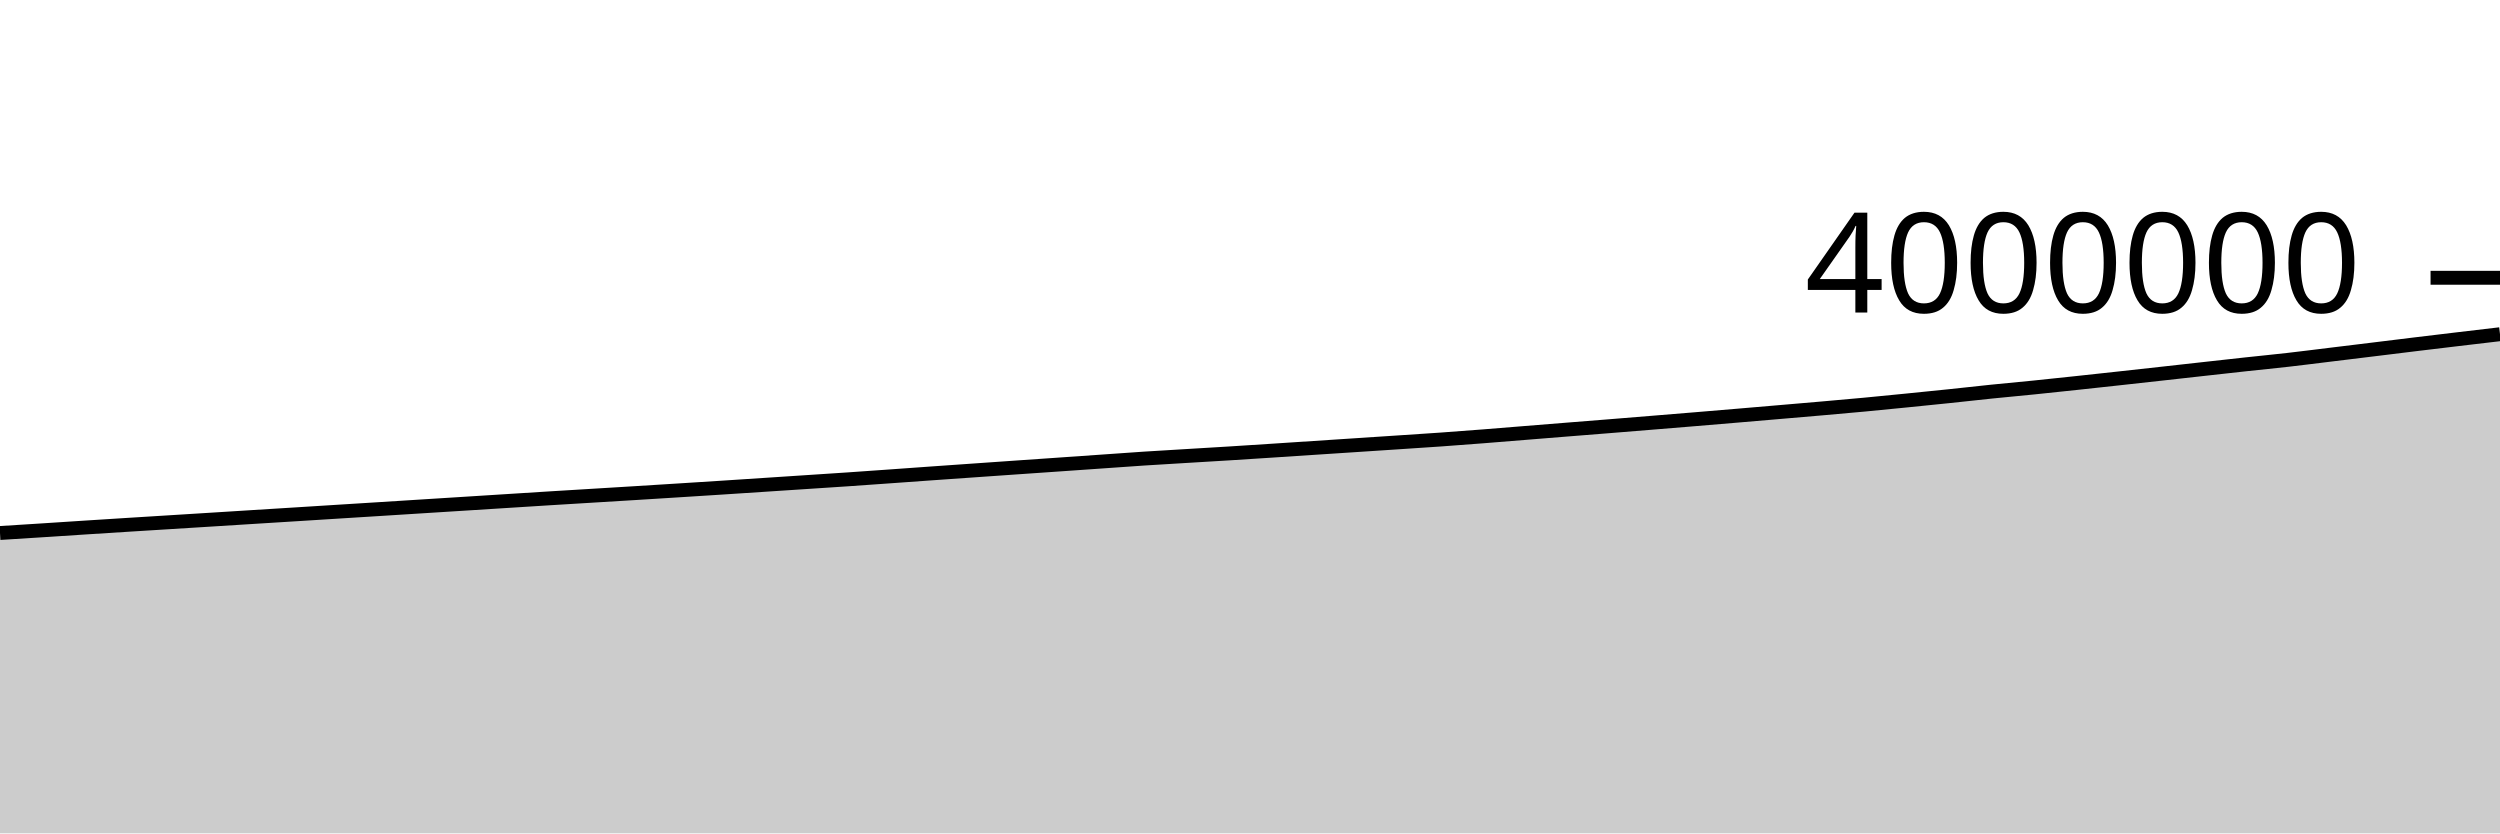
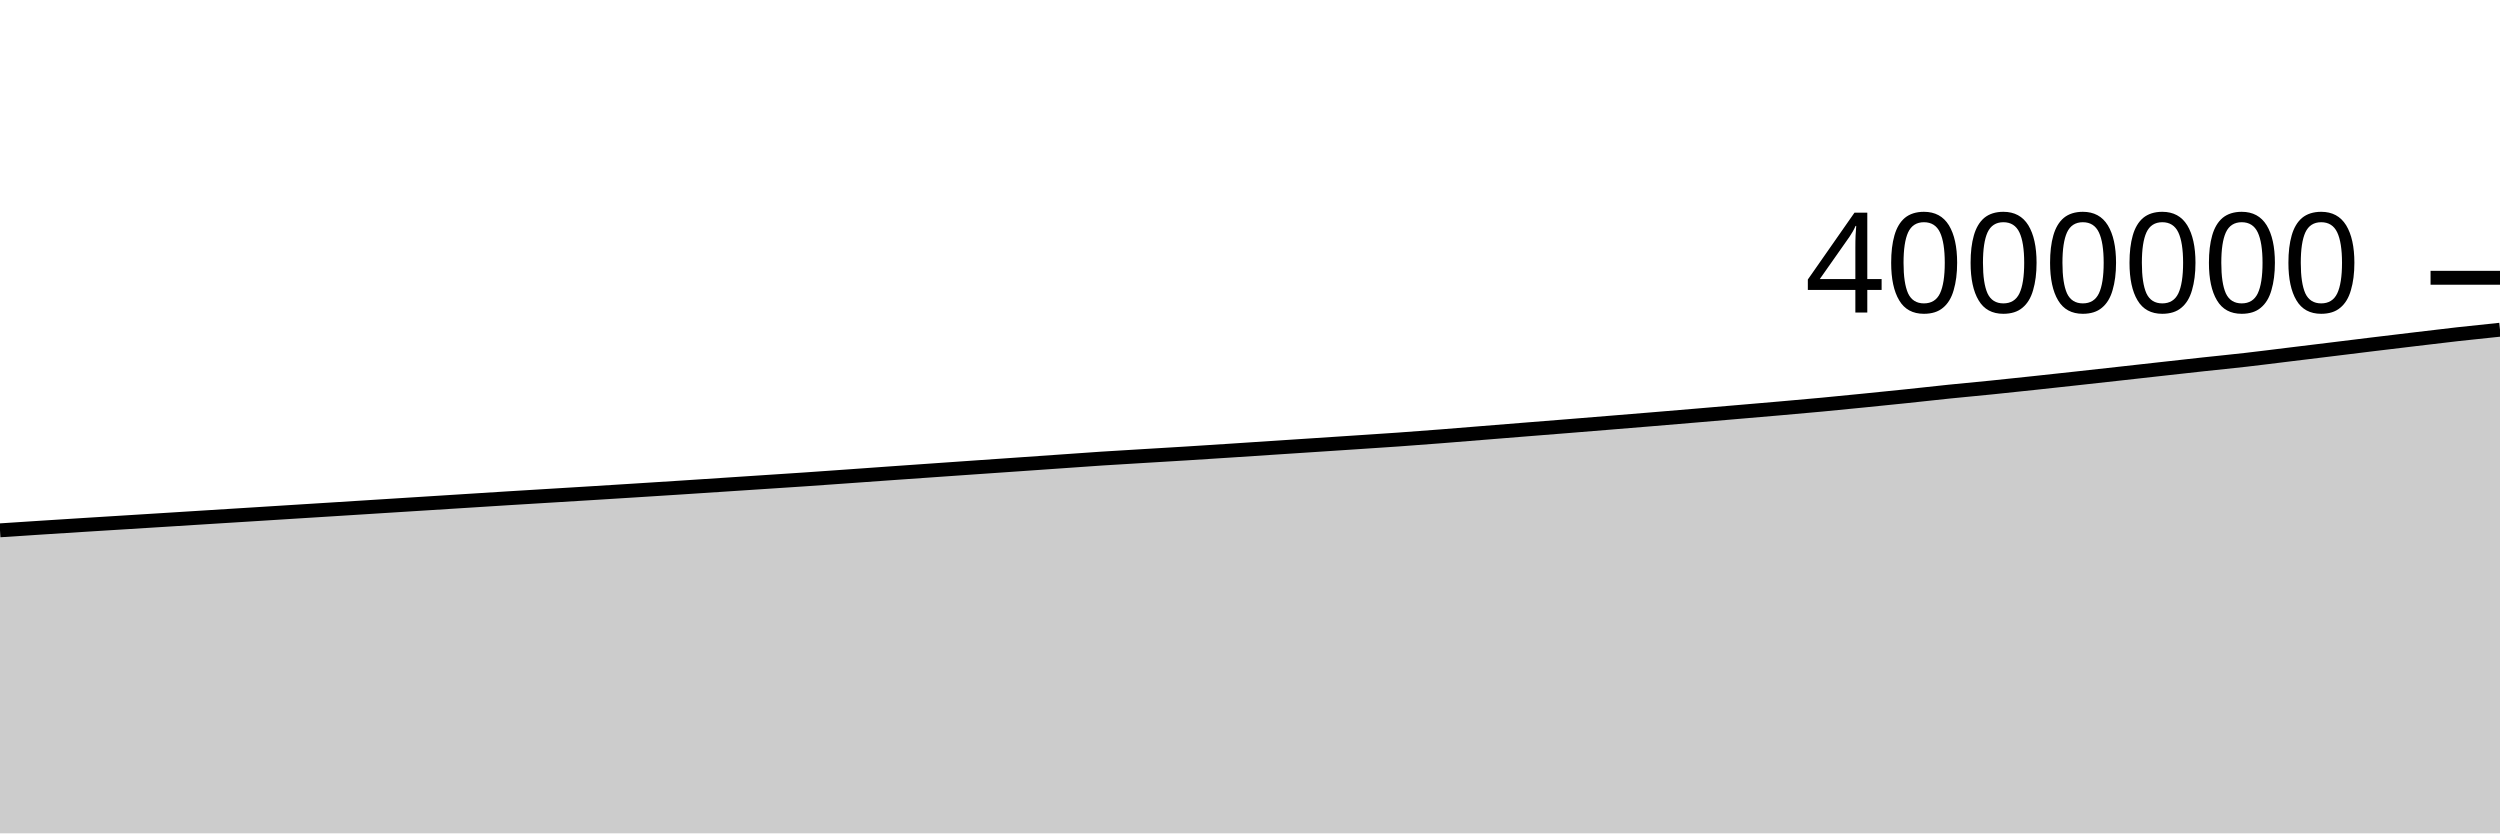
<svg xmlns="http://www.w3.org/2000/svg" viewBox="0 0 180 60">
  <g transform="translate(0,20)">
-     <path class="area" fill="rgba(0, 0, 0, 0.2)" d="M0,18.376C1.017,18.312,2.034,18.248,3.051,18.183C4.068,18.117,5.085,18.05,6.102,17.984C7.119,17.919,8.136,17.854,9.153,17.79C10.169,17.726,11.186,17.663,12.203,17.6C13.22,17.537,14.237,17.474,15.254,17.41C16.271,17.346,17.288,17.282,18.305,17.218C19.322,17.155,20.339,17.091,21.356,17.028C22.373,16.964,23.39,16.9,24.407,16.836C25.424,16.772,26.441,16.709,27.458,16.645C28.475,16.581,29.492,16.516,30.508,16.452C31.525,16.388,32.542,16.324,33.559,16.26C34.576,16.195,35.593,16.131,36.61,16.067C37.627,16.002,38.644,15.937,39.661,15.874C40.678,15.811,41.695,15.75,42.712,15.688C43.729,15.626,44.746,15.565,45.763,15.502C46.78,15.439,47.797,15.375,48.814,15.311C49.831,15.247,50.847,15.182,51.864,15.117C52.881,15.051,53.898,14.984,54.915,14.917C55.932,14.85,56.949,14.783,57.966,14.716C58.983,14.649,60,14.585,61.017,14.515C62.034,14.446,63.051,14.372,64.068,14.3C65.085,14.227,66.102,14.154,67.119,14.082C68.136,14.01,69.153,13.939,70.169,13.868C71.186,13.797,72.203,13.726,73.22,13.655C74.237,13.585,75.254,13.515,76.271,13.444C77.288,13.374,78.305,13.302,79.322,13.231C80.339,13.16,81.356,13.085,82.373,13.018C83.39,12.952,84.407,12.894,85.424,12.832C86.441,12.77,87.458,12.711,88.475,12.648C89.492,12.584,90.508,12.518,91.525,12.452C92.542,12.386,93.559,12.318,94.576,12.251C95.593,12.185,96.61,12.118,97.627,12.051C98.644,11.984,99.661,11.918,100.678,11.85C101.695,11.783,102.712,11.718,103.729,11.646C104.746,11.574,105.763,11.496,106.78,11.417C107.797,11.338,108.814,11.253,109.831,11.171C110.847,11.089,111.864,11.006,112.881,10.925C113.898,10.843,114.915,10.764,115.932,10.682C116.949,10.6,117.966,10.517,118.983,10.434C120,10.351,121.017,10.268,122.034,10.184C123.051,10.1,124.068,10.014,125.085,9.928C126.102,9.842,127.119,9.755,128.136,9.668C129.153,9.581,130.169,9.495,131.186,9.406C132.203,9.317,133.22,9.229,134.237,9.133C135.254,9.038,136.271,8.936,137.288,8.834C138.305,8.733,139.322,8.63,140.339,8.524C141.356,8.418,142.373,8.301,143.39,8.197C144.407,8.093,145.424,8.002,146.441,7.899C147.458,7.796,148.475,7.687,149.492,7.578C150.508,7.469,151.525,7.359,152.542,7.247C153.559,7.136,154.576,7.023,155.593,6.91C156.61,6.797,157.627,6.683,158.644,6.57C159.661,6.457,160.678,6.343,161.695,6.232C162.712,6.122,163.729,6.023,164.746,5.907C165.763,5.791,166.78,5.66,167.797,5.536C168.814,5.412,169.831,5.289,170.847,5.164C171.864,5.04,172.881,4.913,173.898,4.789C174.915,4.666,175.932,4.544,176.949,4.423C177.966,4.302,178.983,4.183,180,4.063L180,40C178.983,40,177.966,40,176.949,40C175.932,40,174.915,40,173.898,40C172.881,40,171.864,40,170.847,40C169.831,40,168.814,40,167.797,40C166.78,40,165.763,40,164.746,40C163.729,40,162.712,40,161.695,40C160.678,40,159.661,40,158.644,40C157.627,40,156.61,40,155.593,40C154.576,40,153.559,40,152.542,40C151.525,40,150.508,40,149.492,40C148.475,40,147.458,40,146.441,40C145.424,40,144.407,40,143.39,40C142.373,40,141.356,40,140.339,40C139.322,40,138.305,40,137.288,40C136.271,40,135.254,40,134.237,40C133.22,40,132.203,40,131.186,40C130.169,40,129.153,40,128.136,40C127.119,40,126.102,40,125.085,40C124.068,40,123.051,40,122.034,40C121.017,40,120,40,118.983,40C117.966,40,116.949,40,115.932,40C114.915,40,113.898,40,112.881,40C111.864,40,110.847,40,109.831,40C108.814,40,107.797,40,106.78,40C105.763,40,104.746,40,103.729,40C102.712,40,101.695,40,100.678,40C99.661,40,98.644,40,97.627,40C96.61,40,95.593,40,94.576,40C93.559,40,92.542,40,91.525,40C90.508,40,89.492,40,88.475,40C87.458,40,86.441,40,85.424,40C84.407,40,83.39,40,82.373,40C81.356,40,80.339,40,79.322,40C78.305,40,77.288,40,76.271,40C75.254,40,74.237,40,73.22,40C72.203,40,71.186,40,70.169,40C69.153,40,68.136,40,67.119,40C66.102,40,65.085,40,64.068,40C63.051,40,62.034,40,61.017,40C60,40,58.983,40,57.966,40C56.949,40,55.932,40,54.915,40C53.898,40,52.881,40,51.864,40C50.847,40,49.831,40,48.814,40C47.797,40,46.78,40,45.763,40C44.746,40,43.729,40,42.712,40C41.695,40,40.678,40,39.661,40C38.644,40,37.627,40,36.61,40C35.593,40,34.576,40,33.559,40C32.542,40,31.525,40,30.508,40C29.492,40,28.475,40,27.458,40C26.441,40,25.424,40,24.407,40C23.39,40,22.373,40,21.356,40C20.339,40,19.322,40,18.305,40C17.288,40,16.271,40,15.254,40C14.237,40,13.22,40,12.203,40C11.186,40,10.169,40,9.153,40C8.136,40,7.119,40,6.102,40C5.085,40,4.068,40,3.051,40C2.034,40,1.017,40,0,40Z" />
-     <path class="line" stroke="black" fill="none" d="M0,18.376C1.017,18.312,2.034,18.248,3.051,18.183C4.068,18.117,5.085,18.05,6.102,17.984C7.119,17.919,8.136,17.854,9.153,17.79C10.169,17.726,11.186,17.663,12.203,17.6C13.22,17.537,14.237,17.474,15.254,17.41C16.271,17.346,17.288,17.282,18.305,17.218C19.322,17.155,20.339,17.091,21.356,17.028C22.373,16.964,23.39,16.9,24.407,16.836C25.424,16.772,26.441,16.709,27.458,16.645C28.475,16.581,29.492,16.516,30.508,16.452C31.525,16.388,32.542,16.324,33.559,16.26C34.576,16.195,35.593,16.131,36.61,16.067C37.627,16.002,38.644,15.937,39.661,15.874C40.678,15.811,41.695,15.75,42.712,15.688C43.729,15.626,44.746,15.565,45.763,15.502C46.78,15.439,47.797,15.375,48.814,15.311C49.831,15.247,50.847,15.182,51.864,15.117C52.881,15.051,53.898,14.984,54.915,14.917C55.932,14.85,56.949,14.783,57.966,14.716C58.983,14.649,60,14.585,61.017,14.515C62.034,14.446,63.051,14.372,64.068,14.3C65.085,14.227,66.102,14.154,67.119,14.082C68.136,14.01,69.153,13.939,70.169,13.868C71.186,13.797,72.203,13.726,73.22,13.655C74.237,13.585,75.254,13.515,76.271,13.444C77.288,13.374,78.305,13.302,79.322,13.231C80.339,13.16,81.356,13.085,82.373,13.018C83.39,12.952,84.407,12.894,85.424,12.832C86.441,12.77,87.458,12.711,88.475,12.648C89.492,12.584,90.508,12.518,91.525,12.452C92.542,12.386,93.559,12.318,94.576,12.251C95.593,12.185,96.61,12.118,97.627,12.051C98.644,11.984,99.661,11.918,100.678,11.85C101.695,11.783,102.712,11.718,103.729,11.646C104.746,11.574,105.763,11.496,106.78,11.417C107.797,11.338,108.814,11.253,109.831,11.171C110.847,11.089,111.864,11.006,112.881,10.925C113.898,10.843,114.915,10.764,115.932,10.682C116.949,10.6,117.966,10.517,118.983,10.434C120,10.351,121.017,10.268,122.034,10.184C123.051,10.1,124.068,10.014,125.085,9.928C126.102,9.842,127.119,9.755,128.136,9.668C129.153,9.581,130.169,9.495,131.186,9.406C132.203,9.317,133.22,9.229,134.237,9.133C135.254,9.038,136.271,8.936,137.288,8.834C138.305,8.733,139.322,8.63,140.339,8.524C141.356,8.418,142.373,8.301,143.39,8.197C144.407,8.093,145.424,8.002,146.441,7.899C147.458,7.796,148.475,7.687,149.492,7.578C150.508,7.469,151.525,7.359,152.542,7.247C153.559,7.136,154.576,7.023,155.593,6.91C156.61,6.797,157.627,6.683,158.644,6.57C159.661,6.457,160.678,6.343,161.695,6.232C162.712,6.122,163.729,6.023,164.746,5.907C165.763,5.791,166.78,5.66,167.797,5.536C168.814,5.412,169.831,5.289,170.847,5.164C171.864,5.04,172.881,4.913,173.898,4.789C174.915,4.666,175.932,4.544,176.949,4.423C177.966,4.302,178.983,4.183,180,4.063" />
+     <path class="area" fill="rgba(0, 0, 0, 0.2)" d="M0,18.183C1.017,18.116,2.034,18.05,3.051,17.984C4.068,17.919,5.085,17.854,6.102,17.79C7.119,17.726,8.136,17.663,9.153,17.6C10.169,17.537,11.186,17.474,12.203,17.41C13.22,17.346,14.237,17.282,15.254,17.218C16.271,17.155,17.288,17.091,18.305,17.028C19.322,16.964,20.339,16.9,21.356,16.836C22.373,16.772,23.39,16.709,24.407,16.645C25.424,16.581,26.441,16.516,27.458,16.452C28.475,16.388,29.492,16.324,30.508,16.26C31.525,16.195,32.542,16.131,33.559,16.067C34.576,16.002,35.593,15.937,36.61,15.874C37.627,15.811,38.644,15.75,39.661,15.688C40.678,15.626,41.695,15.565,42.712,15.502C43.729,15.439,44.746,15.375,45.763,15.311C46.78,15.247,47.797,15.182,48.814,15.117C49.831,15.051,50.847,14.984,51.864,14.917C52.881,14.85,53.898,14.783,54.915,14.716C55.932,14.649,56.949,14.585,57.966,14.515C58.983,14.446,60,14.372,61.017,14.3C62.034,14.227,63.051,14.154,64.068,14.082C65.085,14.01,66.102,13.939,67.119,13.868C68.136,13.797,69.153,13.726,70.169,13.655C71.186,13.585,72.203,13.515,73.22,13.444C74.237,13.374,75.254,13.302,76.271,13.231C77.288,13.16,78.305,13.085,79.322,13.018C80.339,12.952,81.356,12.894,82.373,12.832C83.39,12.77,84.407,12.711,85.424,12.648C86.441,12.584,87.458,12.518,88.475,12.452C89.492,12.386,90.508,12.318,91.525,12.251C92.542,12.185,93.559,12.118,94.576,12.051C95.593,11.984,96.61,11.918,97.627,11.85C98.644,11.783,99.661,11.718,100.678,11.646C101.695,11.574,102.712,11.496,103.729,11.417C104.746,11.338,105.763,11.253,106.78,11.171C107.797,11.089,108.814,11.006,109.831,10.925C110.847,10.843,111.864,10.764,112.881,10.682C113.898,10.6,114.915,10.517,115.932,10.434C116.949,10.351,117.966,10.268,118.983,10.184C120,10.1,121.017,10.014,122.034,9.928C123.051,9.842,124.068,9.755,125.085,9.668C126.102,9.581,127.119,9.495,128.136,9.406C129.153,9.317,130.169,9.229,131.186,9.133C132.203,9.038,133.22,8.936,134.237,8.834C135.254,8.733,136.271,8.63,137.288,8.524C138.305,8.418,139.322,8.301,140.339,8.197C141.356,8.093,142.373,8.002,143.39,7.899C144.407,7.796,145.424,7.687,146.441,7.578C147.458,7.469,148.475,7.359,149.492,7.247C150.508,7.136,151.525,7.023,152.542,6.91C153.559,6.797,154.576,6.683,155.593,6.57C156.61,6.457,157.627,6.343,158.644,6.232C159.661,6.122,160.678,6.023,161.695,5.907C162.712,5.791,163.729,5.66,164.746,5.536C165.763,5.412,166.78,5.289,167.797,5.164C168.814,5.04,169.831,4.913,170.847,4.789C171.864,4.666,172.881,4.544,173.898,4.423C174.915,4.302,175.932,4.177,176.949,4.063C177.966,3.95,178.983,3.845,180,3.74L180,40C178.983,40,177.966,40,176.949,40C175.932,40,174.915,40,173.898,40C172.881,40,171.864,40,170.847,40C169.831,40,168.814,40,167.797,40C166.78,40,165.763,40,164.746,40C163.729,40,162.712,40,161.695,40C160.678,40,159.661,40,158.644,40C157.627,40,156.61,40,155.593,40C154.576,40,153.559,40,152.542,40C151.525,40,150.508,40,149.492,40C148.475,40,147.458,40,146.441,40C145.424,40,144.407,40,143.39,40C142.373,40,141.356,40,140.339,40C139.322,40,138.305,40,137.288,40C136.271,40,135.254,40,134.237,40C133.22,40,132.203,40,131.186,40C130.169,40,129.153,40,128.136,40C127.119,40,126.102,40,125.085,40C124.068,40,123.051,40,122.034,40C121.017,40,120,40,118.983,40C117.966,40,116.949,40,115.932,40C114.915,40,113.898,40,112.881,40C111.864,40,110.847,40,109.831,40C108.814,40,107.797,40,106.78,40C105.763,40,104.746,40,103.729,40C102.712,40,101.695,40,100.678,40C99.661,40,98.644,40,97.627,40C96.61,40,95.593,40,94.576,40C93.559,40,92.542,40,91.525,40C90.508,40,89.492,40,88.475,40C87.458,40,86.441,40,85.424,40C84.407,40,83.39,40,82.373,40C81.356,40,80.339,40,79.322,40C78.305,40,77.288,40,76.271,40C75.254,40,74.237,40,73.22,40C72.203,40,71.186,40,70.169,40C69.153,40,68.136,40,67.119,40C66.102,40,65.085,40,64.068,40C63.051,40,62.034,40,61.017,40C60,40,58.983,40,57.966,40C56.949,40,55.932,40,54.915,40C53.898,40,52.881,40,51.864,40C50.847,40,49.831,40,48.814,40C47.797,40,46.78,40,45.763,40C44.746,40,43.729,40,42.712,40C41.695,40,40.678,40,39.661,40C38.644,40,37.627,40,36.61,40C35.593,40,34.576,40,33.559,40C32.542,40,31.525,40,30.508,40C29.492,40,28.475,40,27.458,40C26.441,40,25.424,40,24.407,40C23.39,40,22.373,40,21.356,40C20.339,40,19.322,40,18.305,40C17.288,40,16.271,40,15.254,40C14.237,40,13.22,40,12.203,40C11.186,40,10.169,40,9.153,40C8.136,40,7.119,40,6.102,40C5.085,40,4.068,40,3.051,40C2.034,40,1.017,40,0,40Z" />
+     <path class="line" stroke="black" fill="none" d="M0,18.183C1.017,18.116,2.034,18.05,3.051,17.984C4.068,17.919,5.085,17.854,6.102,17.79C7.119,17.726,8.136,17.663,9.153,17.6C10.169,17.537,11.186,17.474,12.203,17.41C13.22,17.346,14.237,17.282,15.254,17.218C16.271,17.155,17.288,17.091,18.305,17.028C19.322,16.964,20.339,16.9,21.356,16.836C22.373,16.772,23.39,16.709,24.407,16.645C25.424,16.581,26.441,16.516,27.458,16.452C28.475,16.388,29.492,16.324,30.508,16.26C31.525,16.195,32.542,16.131,33.559,16.067C34.576,16.002,35.593,15.937,36.61,15.874C37.627,15.811,38.644,15.75,39.661,15.688C40.678,15.626,41.695,15.565,42.712,15.502C43.729,15.439,44.746,15.375,45.763,15.311C46.78,15.247,47.797,15.182,48.814,15.117C49.831,15.051,50.847,14.984,51.864,14.917C52.881,14.85,53.898,14.783,54.915,14.716C55.932,14.649,56.949,14.585,57.966,14.515C58.983,14.446,60,14.372,61.017,14.3C62.034,14.227,63.051,14.154,64.068,14.082C65.085,14.01,66.102,13.939,67.119,13.868C68.136,13.797,69.153,13.726,70.169,13.655C71.186,13.585,72.203,13.515,73.22,13.444C74.237,13.374,75.254,13.302,76.271,13.231C77.288,13.16,78.305,13.085,79.322,13.018C80.339,12.952,81.356,12.894,82.373,12.832C83.39,12.77,84.407,12.711,85.424,12.648C86.441,12.584,87.458,12.518,88.475,12.452C89.492,12.386,90.508,12.318,91.525,12.251C92.542,12.185,93.559,12.118,94.576,12.051C95.593,11.984,96.61,11.918,97.627,11.85C98.644,11.783,99.661,11.718,100.678,11.646C101.695,11.574,102.712,11.496,103.729,11.417C104.746,11.338,105.763,11.253,106.78,11.171C107.797,11.089,108.814,11.006,109.831,10.925C110.847,10.843,111.864,10.764,112.881,10.682C113.898,10.6,114.915,10.517,115.932,10.434C116.949,10.351,117.966,10.268,118.983,10.184C120,10.1,121.017,10.014,122.034,9.928C123.051,9.842,124.068,9.755,125.085,9.668C126.102,9.581,127.119,9.495,128.136,9.406C129.153,9.317,130.169,9.229,131.186,9.133C132.203,9.038,133.22,8.936,134.237,8.834C135.254,8.733,136.271,8.63,137.288,8.524C138.305,8.418,139.322,8.301,140.339,8.197C141.356,8.093,142.373,8.002,143.39,7.899C144.407,7.796,145.424,7.687,146.441,7.578C147.458,7.469,148.475,7.359,149.492,7.247C150.508,7.136,151.525,7.023,152.542,6.91C153.559,6.797,154.576,6.683,155.593,6.57C156.61,6.457,157.627,6.343,158.644,6.232C159.661,6.122,160.678,6.023,161.695,5.907C162.712,5.791,163.729,5.66,164.746,5.536C165.763,5.412,166.78,5.289,167.797,5.164C168.814,5.04,169.831,4.913,170.847,4.789C171.864,4.666,172.881,4.544,173.898,4.423C174.915,4.302,175.932,4.177,176.949,4.063C177.966,3.95,178.983,3.845,180,3.74" />
    <path class="axis-ceiling" stroke-width="1" stroke="black" fill="none" d="M175,0L180,0" />
    <text class="axis-ceiling-label" font-family="sans-serif" text-anchor="end" font-size="10px" x="170" y="2.5">4000000</text>
  </g>
</svg>
